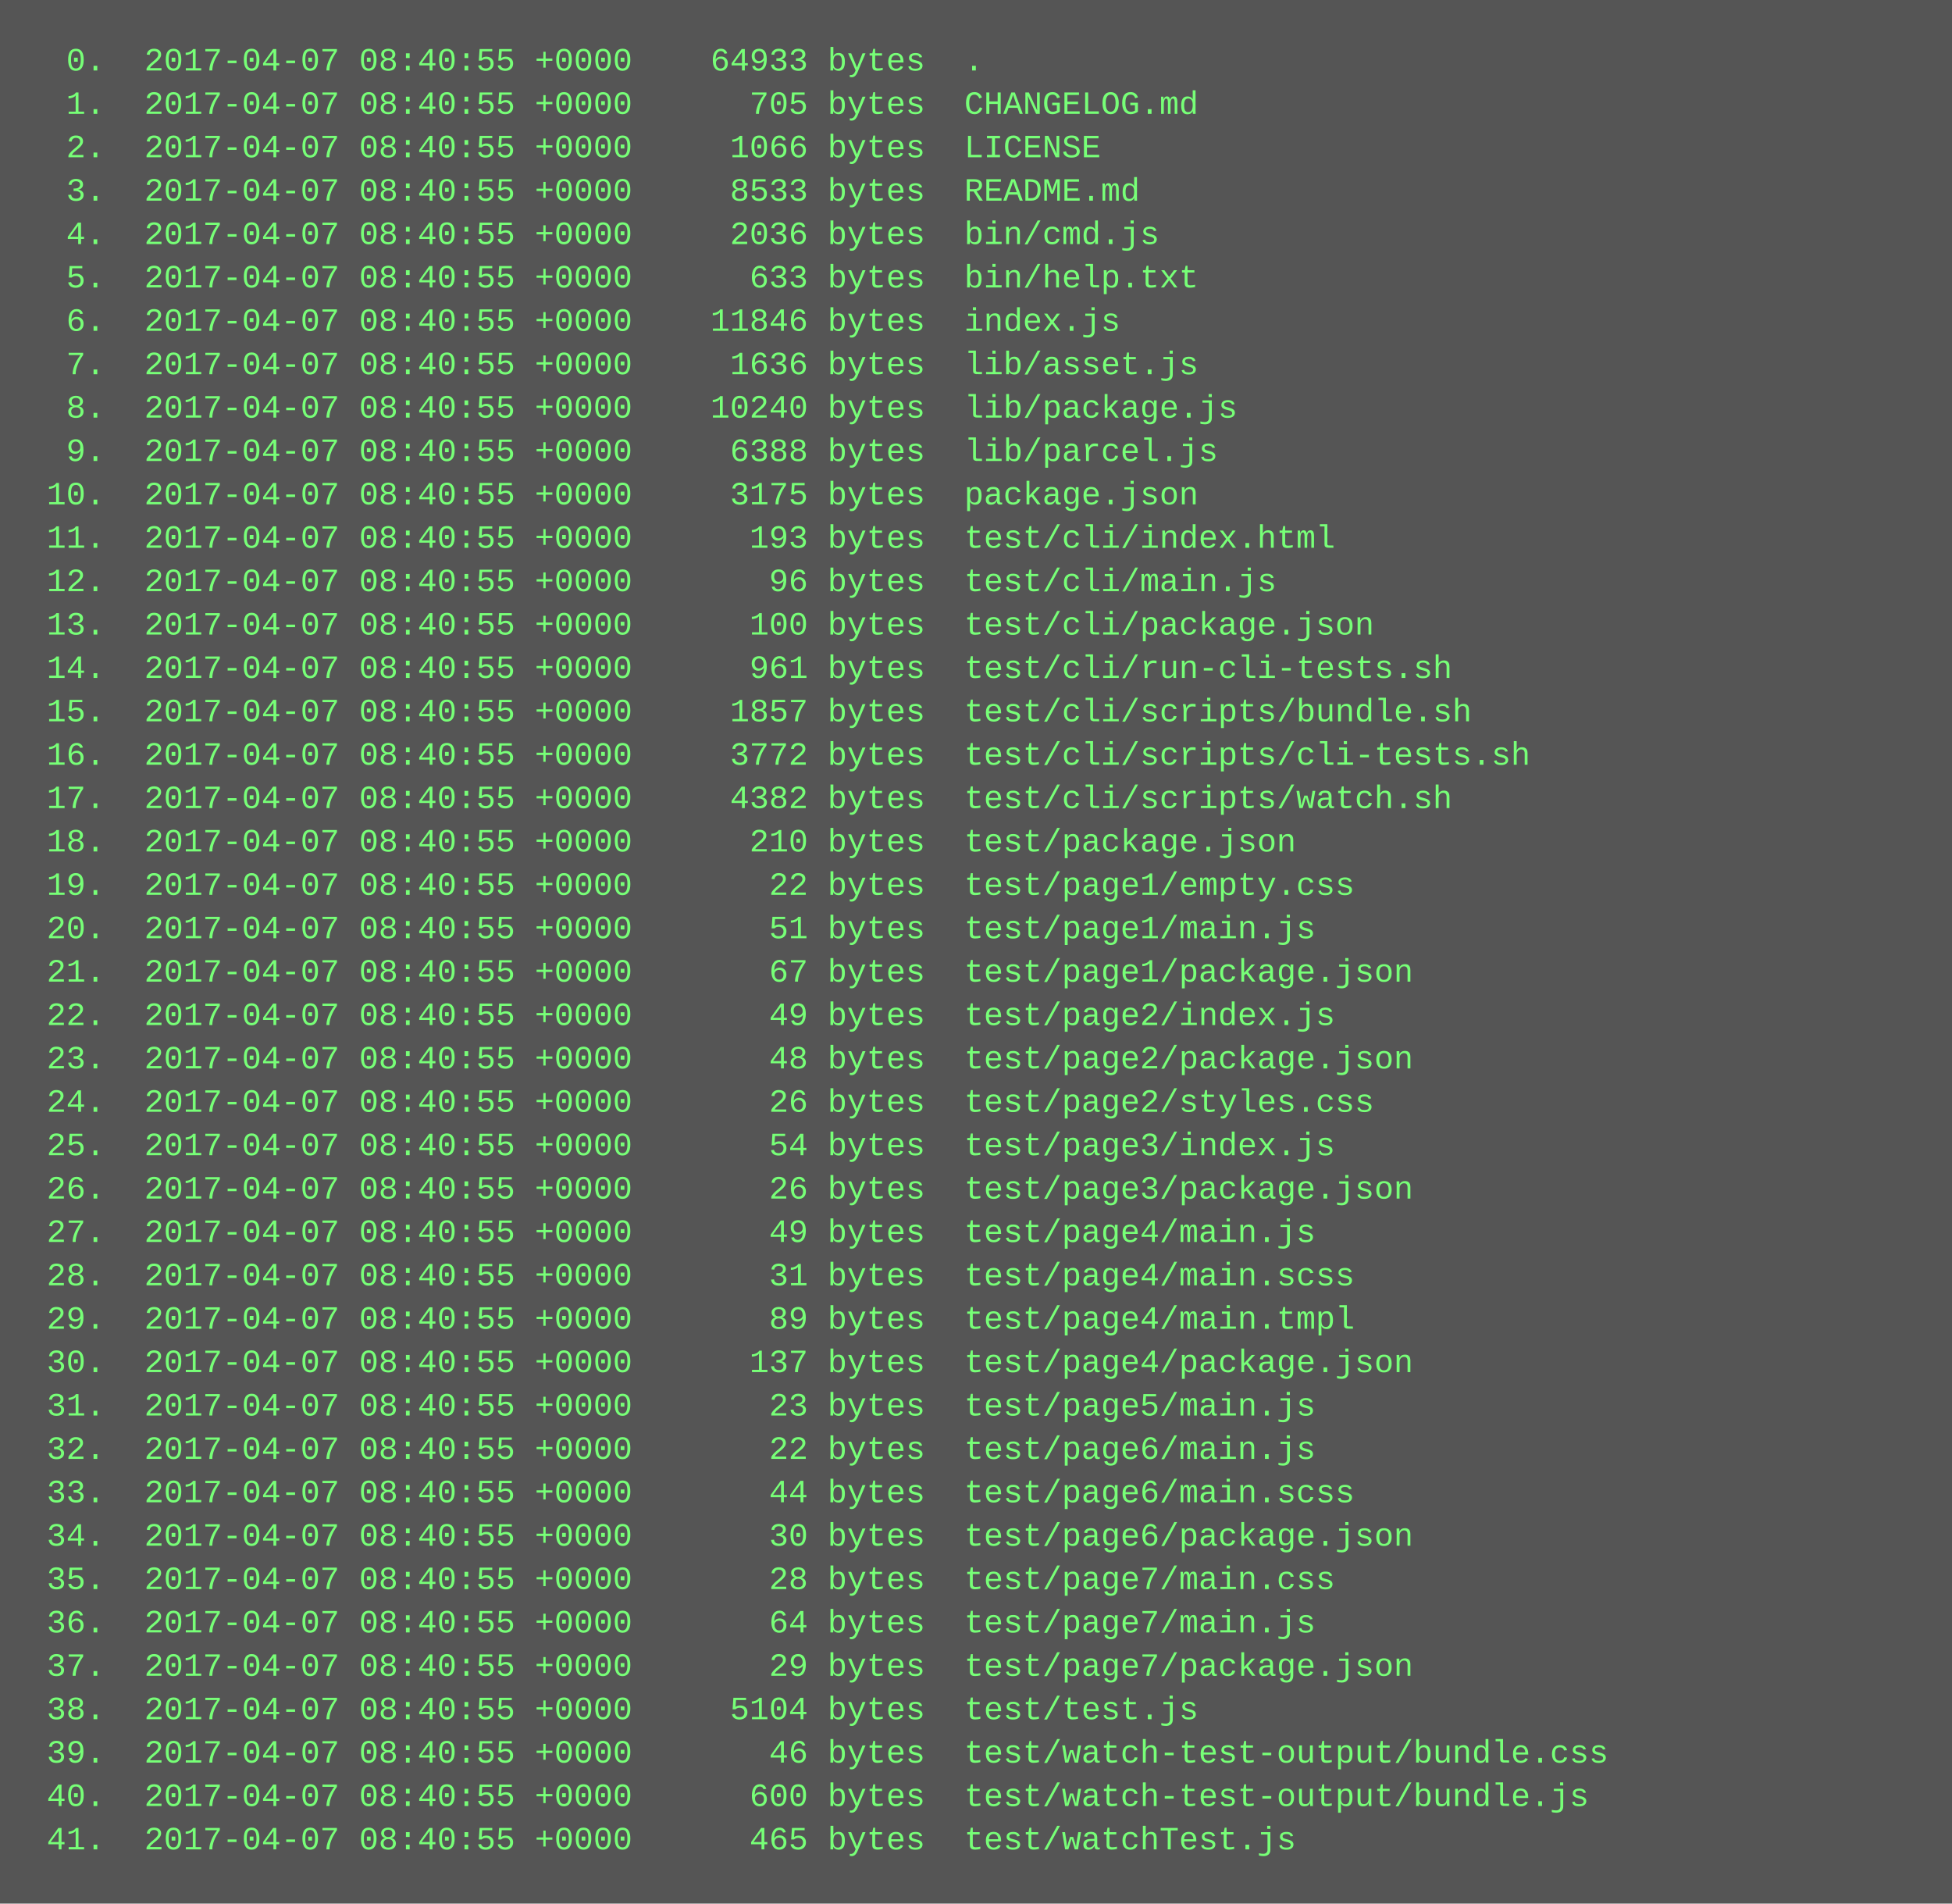
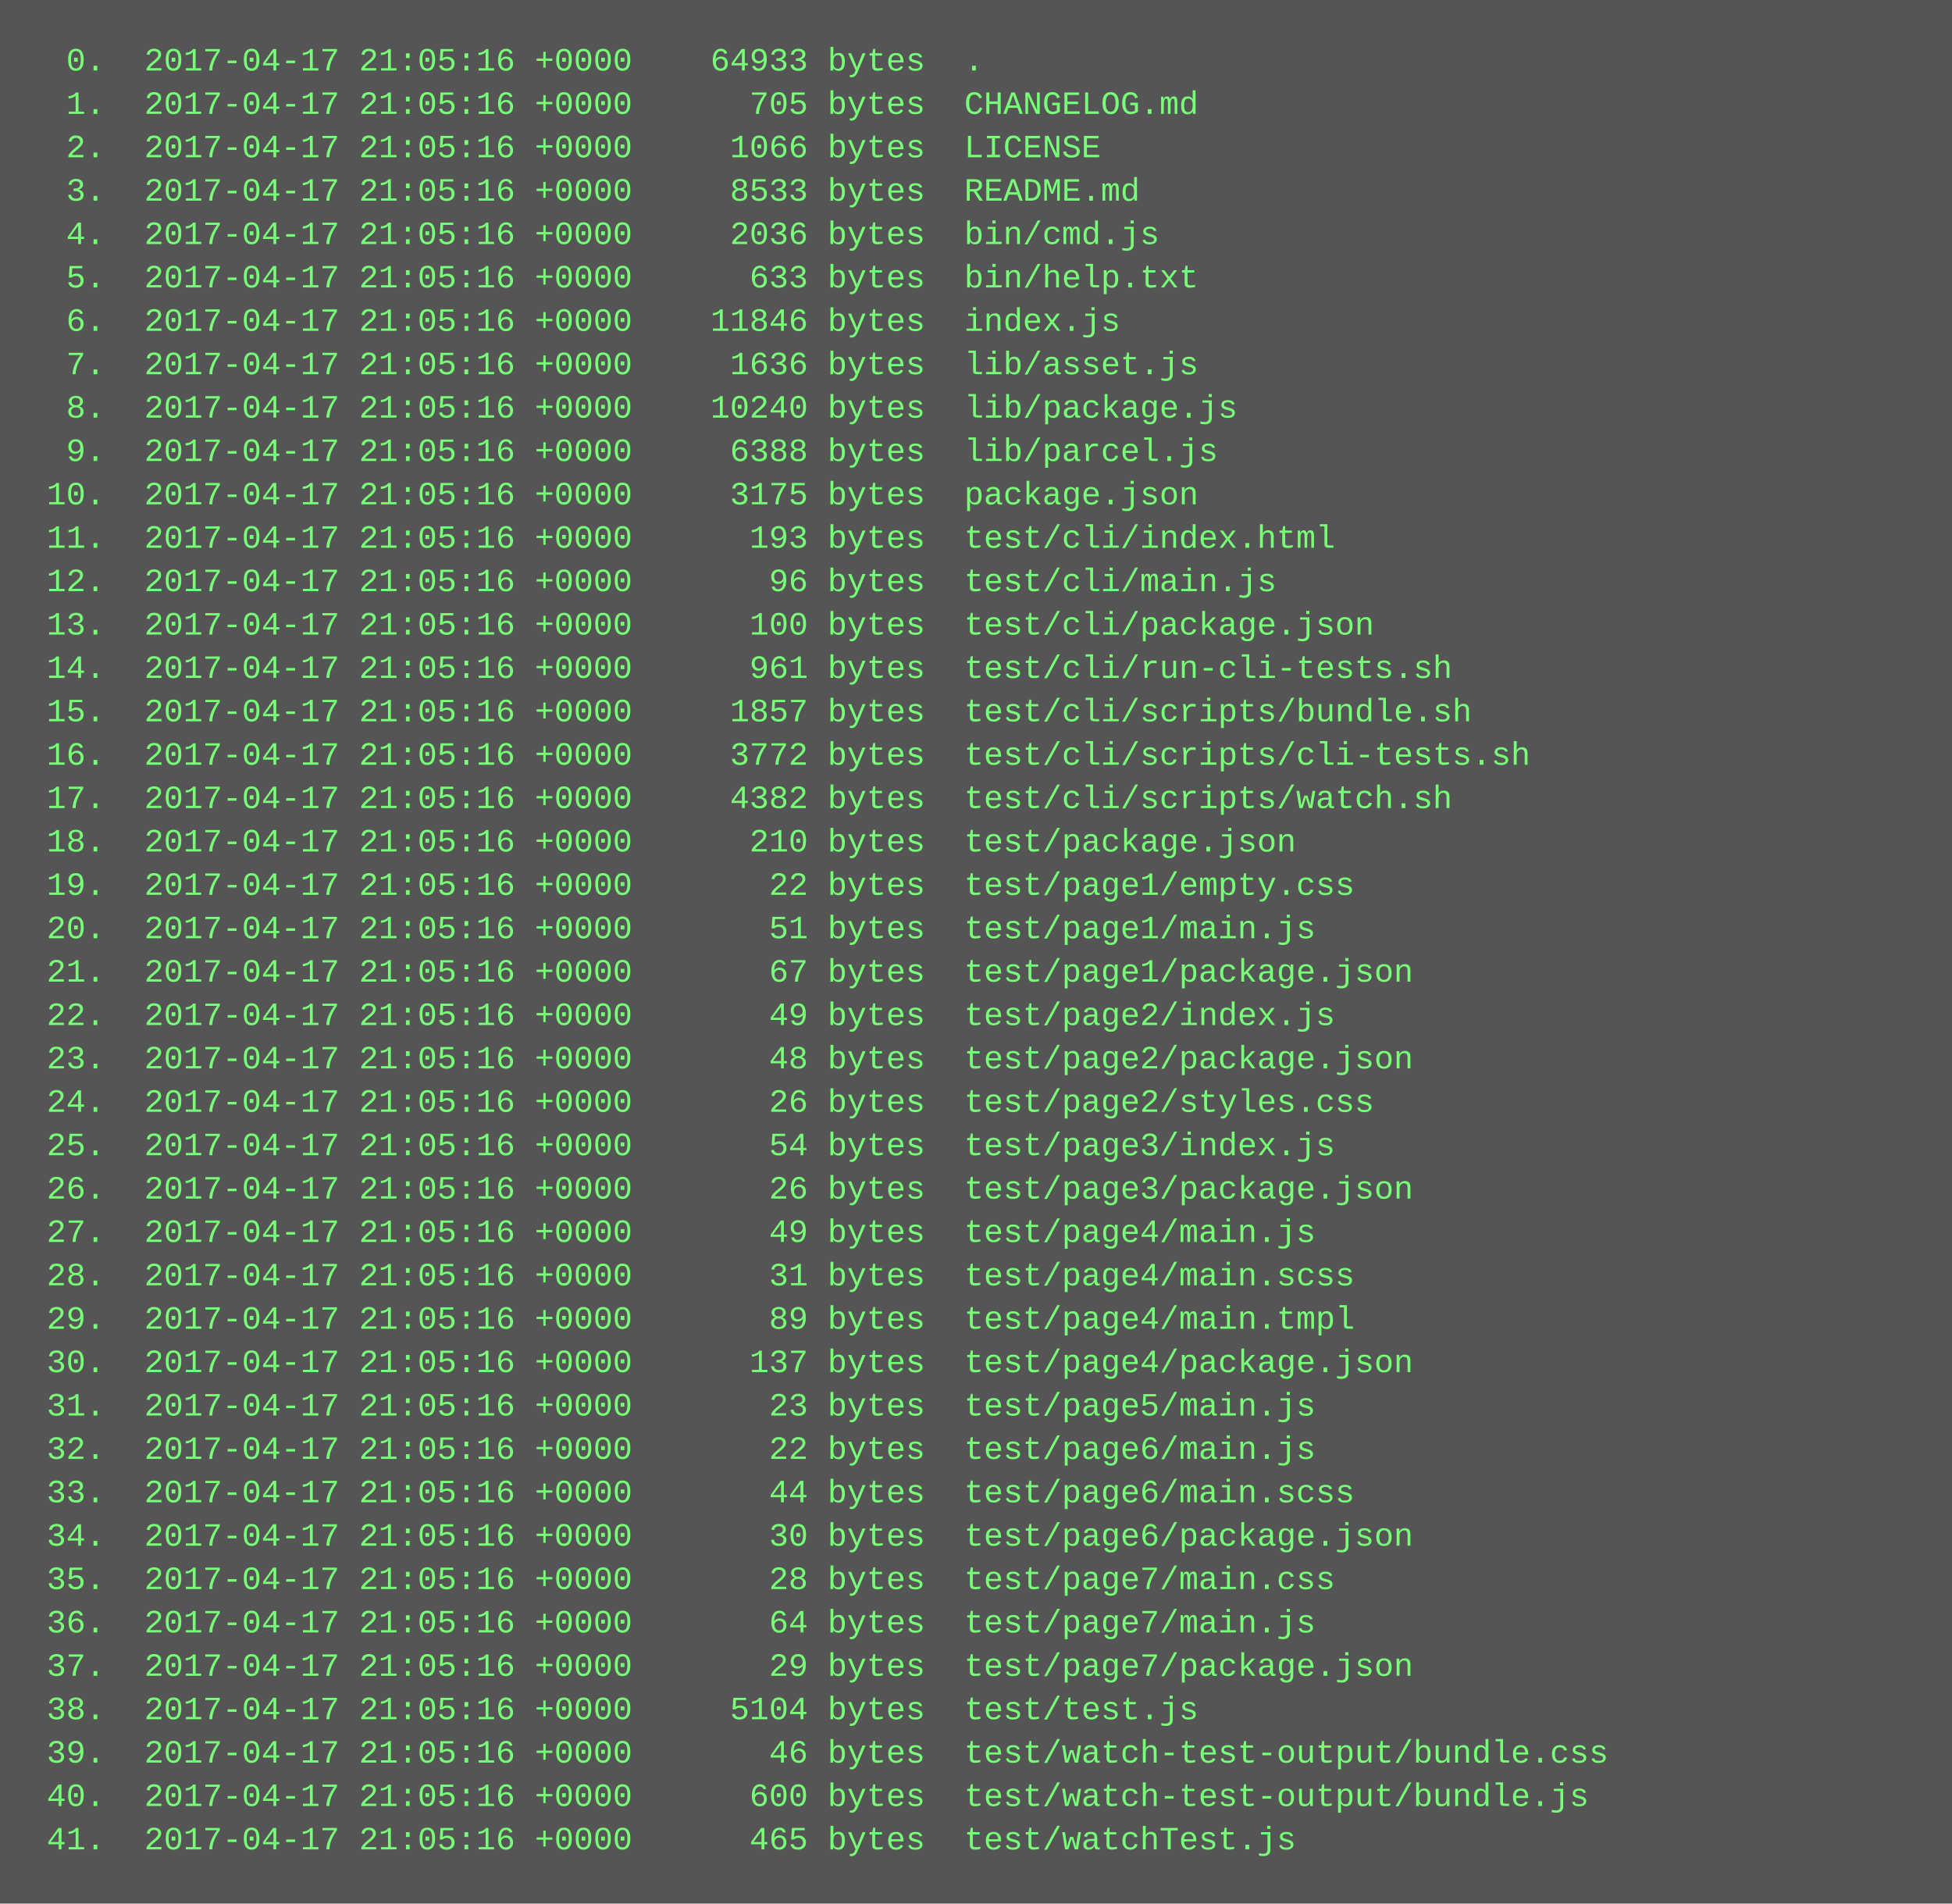
<svg xmlns="http://www.w3.org/2000/svg" height="702" width="720">
  <rect height="702" fill="#555" width="720" />
  <text fill="#7f7" font-family="Courier New" font-size="12" xml:space="preserve">
-     <tspan x="10" y="26">  0.  2017-04-07 08:40:55 +0000    64933 bytes  .</tspan>
-     <tspan x="10" y="42">  1.  2017-04-07 08:40:55 +0000      705 bytes  CHANGELOG.md</tspan>
-     <tspan x="10" y="58">  2.  2017-04-07 08:40:55 +0000     1066 bytes  LICENSE</tspan>
-     <tspan x="10" y="74">  3.  2017-04-07 08:40:55 +0000     8533 bytes  README.md</tspan>
-     <tspan x="10" y="90">  4.  2017-04-07 08:40:55 +0000     2036 bytes  bin/cmd.js</tspan>
-     <tspan x="10" y="106">  5.  2017-04-07 08:40:55 +0000      633 bytes  bin/help.txt</tspan>
-     <tspan x="10" y="122">  6.  2017-04-07 08:40:55 +0000    11846 bytes  index.js</tspan>
-     <tspan x="10" y="138">  7.  2017-04-07 08:40:55 +0000     1636 bytes  lib/asset.js</tspan>
-     <tspan x="10" y="154">  8.  2017-04-07 08:40:55 +0000    10240 bytes  lib/package.js</tspan>
-     <tspan x="10" y="170">  9.  2017-04-07 08:40:55 +0000     6388 bytes  lib/parcel.js</tspan>
-     <tspan x="10" y="186"> 10.  2017-04-07 08:40:55 +0000     3175 bytes  package.json</tspan>
-     <tspan x="10" y="202"> 11.  2017-04-07 08:40:55 +0000      193 bytes  test/cli/index.html</tspan>
-     <tspan x="10" y="218"> 12.  2017-04-07 08:40:55 +0000       96 bytes  test/cli/main.js</tspan>
-     <tspan x="10" y="234"> 13.  2017-04-07 08:40:55 +0000      100 bytes  test/cli/package.json</tspan>
-     <tspan x="10" y="250"> 14.  2017-04-07 08:40:55 +0000      961 bytes  test/cli/run-cli-tests.sh</tspan>
-     <tspan x="10" y="266"> 15.  2017-04-07 08:40:55 +0000     1857 bytes  test/cli/scripts/bundle.sh</tspan>
-     <tspan x="10" y="282"> 16.  2017-04-07 08:40:55 +0000     3772 bytes  test/cli/scripts/cli-tests.sh</tspan>
-     <tspan x="10" y="298"> 17.  2017-04-07 08:40:55 +0000     4382 bytes  test/cli/scripts/watch.sh</tspan>
-     <tspan x="10" y="314"> 18.  2017-04-07 08:40:55 +0000      210 bytes  test/package.json</tspan>
-     <tspan x="10" y="330"> 19.  2017-04-07 08:40:55 +0000       22 bytes  test/page1/empty.css</tspan>
-     <tspan x="10" y="346"> 20.  2017-04-07 08:40:55 +0000       51 bytes  test/page1/main.js</tspan>
-     <tspan x="10" y="362"> 21.  2017-04-07 08:40:55 +0000       67 bytes  test/page1/package.json</tspan>
-     <tspan x="10" y="378"> 22.  2017-04-07 08:40:55 +0000       49 bytes  test/page2/index.js</tspan>
-     <tspan x="10" y="394"> 23.  2017-04-07 08:40:55 +0000       48 bytes  test/page2/package.json</tspan>
-     <tspan x="10" y="410"> 24.  2017-04-07 08:40:55 +0000       26 bytes  test/page2/styles.css</tspan>
-     <tspan x="10" y="426"> 25.  2017-04-07 08:40:55 +0000       54 bytes  test/page3/index.js</tspan>
-     <tspan x="10" y="442"> 26.  2017-04-07 08:40:55 +0000       26 bytes  test/page3/package.json</tspan>
-     <tspan x="10" y="458"> 27.  2017-04-07 08:40:55 +0000       49 bytes  test/page4/main.js</tspan>
-     <tspan x="10" y="474"> 28.  2017-04-07 08:40:55 +0000       31 bytes  test/page4/main.scss</tspan>
-     <tspan x="10" y="490"> 29.  2017-04-07 08:40:55 +0000       89 bytes  test/page4/main.tmpl</tspan>
-     <tspan x="10" y="506"> 30.  2017-04-07 08:40:55 +0000      137 bytes  test/page4/package.json</tspan>
-     <tspan x="10" y="522"> 31.  2017-04-07 08:40:55 +0000       23 bytes  test/page5/main.js</tspan>
-     <tspan x="10" y="538"> 32.  2017-04-07 08:40:55 +0000       22 bytes  test/page6/main.js</tspan>
-     <tspan x="10" y="554"> 33.  2017-04-07 08:40:55 +0000       44 bytes  test/page6/main.scss</tspan>
-     <tspan x="10" y="570"> 34.  2017-04-07 08:40:55 +0000       30 bytes  test/page6/package.json</tspan>
-     <tspan x="10" y="586"> 35.  2017-04-07 08:40:55 +0000       28 bytes  test/page7/main.css</tspan>
-     <tspan x="10" y="602"> 36.  2017-04-07 08:40:55 +0000       64 bytes  test/page7/main.js</tspan>
-     <tspan x="10" y="618"> 37.  2017-04-07 08:40:55 +0000       29 bytes  test/page7/package.json</tspan>
-     <tspan x="10" y="634"> 38.  2017-04-07 08:40:55 +0000     5104 bytes  test/test.js</tspan>
-     <tspan x="10" y="650"> 39.  2017-04-07 08:40:55 +0000       46 bytes  test/watch-test-output/bundle.css</tspan>
-     <tspan x="10" y="666"> 40.  2017-04-07 08:40:55 +0000      600 bytes  test/watch-test-output/bundle.js</tspan>
-     <tspan x="10" y="682"> 41.  2017-04-07 08:40:55 +0000      465 bytes  test/watchTest.js</tspan>
+     <tspan x="10" y="26">  0.  2017-04-17 21:05:16 +0000    64933 bytes  .</tspan>
+     <tspan x="10" y="42">  1.  2017-04-17 21:05:16 +0000      705 bytes  CHANGELOG.md</tspan>
+     <tspan x="10" y="58">  2.  2017-04-17 21:05:16 +0000     1066 bytes  LICENSE</tspan>
+     <tspan x="10" y="74">  3.  2017-04-17 21:05:16 +0000     8533 bytes  README.md</tspan>
+     <tspan x="10" y="90">  4.  2017-04-17 21:05:16 +0000     2036 bytes  bin/cmd.js</tspan>
+     <tspan x="10" y="106">  5.  2017-04-17 21:05:16 +0000      633 bytes  bin/help.txt</tspan>
+     <tspan x="10" y="122">  6.  2017-04-17 21:05:16 +0000    11846 bytes  index.js</tspan>
+     <tspan x="10" y="138">  7.  2017-04-17 21:05:16 +0000     1636 bytes  lib/asset.js</tspan>
+     <tspan x="10" y="154">  8.  2017-04-17 21:05:16 +0000    10240 bytes  lib/package.js</tspan>
+     <tspan x="10" y="170">  9.  2017-04-17 21:05:16 +0000     6388 bytes  lib/parcel.js</tspan>
+     <tspan x="10" y="186"> 10.  2017-04-17 21:05:16 +0000     3175 bytes  package.json</tspan>
+     <tspan x="10" y="202"> 11.  2017-04-17 21:05:16 +0000      193 bytes  test/cli/index.html</tspan>
+     <tspan x="10" y="218"> 12.  2017-04-17 21:05:16 +0000       96 bytes  test/cli/main.js</tspan>
+     <tspan x="10" y="234"> 13.  2017-04-17 21:05:16 +0000      100 bytes  test/cli/package.json</tspan>
+     <tspan x="10" y="250"> 14.  2017-04-17 21:05:16 +0000      961 bytes  test/cli/run-cli-tests.sh</tspan>
+     <tspan x="10" y="266"> 15.  2017-04-17 21:05:16 +0000     1857 bytes  test/cli/scripts/bundle.sh</tspan>
+     <tspan x="10" y="282"> 16.  2017-04-17 21:05:16 +0000     3772 bytes  test/cli/scripts/cli-tests.sh</tspan>
+     <tspan x="10" y="298"> 17.  2017-04-17 21:05:16 +0000     4382 bytes  test/cli/scripts/watch.sh</tspan>
+     <tspan x="10" y="314"> 18.  2017-04-17 21:05:16 +0000      210 bytes  test/package.json</tspan>
+     <tspan x="10" y="330"> 19.  2017-04-17 21:05:16 +0000       22 bytes  test/page1/empty.css</tspan>
+     <tspan x="10" y="346"> 20.  2017-04-17 21:05:16 +0000       51 bytes  test/page1/main.js</tspan>
+     <tspan x="10" y="362"> 21.  2017-04-17 21:05:16 +0000       67 bytes  test/page1/package.json</tspan>
+     <tspan x="10" y="378"> 22.  2017-04-17 21:05:16 +0000       49 bytes  test/page2/index.js</tspan>
+     <tspan x="10" y="394"> 23.  2017-04-17 21:05:16 +0000       48 bytes  test/page2/package.json</tspan>
+     <tspan x="10" y="410"> 24.  2017-04-17 21:05:16 +0000       26 bytes  test/page2/styles.css</tspan>
+     <tspan x="10" y="426"> 25.  2017-04-17 21:05:16 +0000       54 bytes  test/page3/index.js</tspan>
+     <tspan x="10" y="442"> 26.  2017-04-17 21:05:16 +0000       26 bytes  test/page3/package.json</tspan>
+     <tspan x="10" y="458"> 27.  2017-04-17 21:05:16 +0000       49 bytes  test/page4/main.js</tspan>
+     <tspan x="10" y="474"> 28.  2017-04-17 21:05:16 +0000       31 bytes  test/page4/main.scss</tspan>
+     <tspan x="10" y="490"> 29.  2017-04-17 21:05:16 +0000       89 bytes  test/page4/main.tmpl</tspan>
+     <tspan x="10" y="506"> 30.  2017-04-17 21:05:16 +0000      137 bytes  test/page4/package.json</tspan>
+     <tspan x="10" y="522"> 31.  2017-04-17 21:05:16 +0000       23 bytes  test/page5/main.js</tspan>
+     <tspan x="10" y="538"> 32.  2017-04-17 21:05:16 +0000       22 bytes  test/page6/main.js</tspan>
+     <tspan x="10" y="554"> 33.  2017-04-17 21:05:16 +0000       44 bytes  test/page6/main.scss</tspan>
+     <tspan x="10" y="570"> 34.  2017-04-17 21:05:16 +0000       30 bytes  test/page6/package.json</tspan>
+     <tspan x="10" y="586"> 35.  2017-04-17 21:05:16 +0000       28 bytes  test/page7/main.css</tspan>
+     <tspan x="10" y="602"> 36.  2017-04-17 21:05:16 +0000       64 bytes  test/page7/main.js</tspan>
+     <tspan x="10" y="618"> 37.  2017-04-17 21:05:16 +0000       29 bytes  test/page7/package.json</tspan>
+     <tspan x="10" y="634"> 38.  2017-04-17 21:05:16 +0000     5104 bytes  test/test.js</tspan>
+     <tspan x="10" y="650"> 39.  2017-04-17 21:05:16 +0000       46 bytes  test/watch-test-output/bundle.css</tspan>
+     <tspan x="10" y="666"> 40.  2017-04-17 21:05:16 +0000      600 bytes  test/watch-test-output/bundle.js</tspan>
+     <tspan x="10" y="682"> 41.  2017-04-17 21:05:16 +0000      465 bytes  test/watchTest.js</tspan>
  </text>
</svg>
